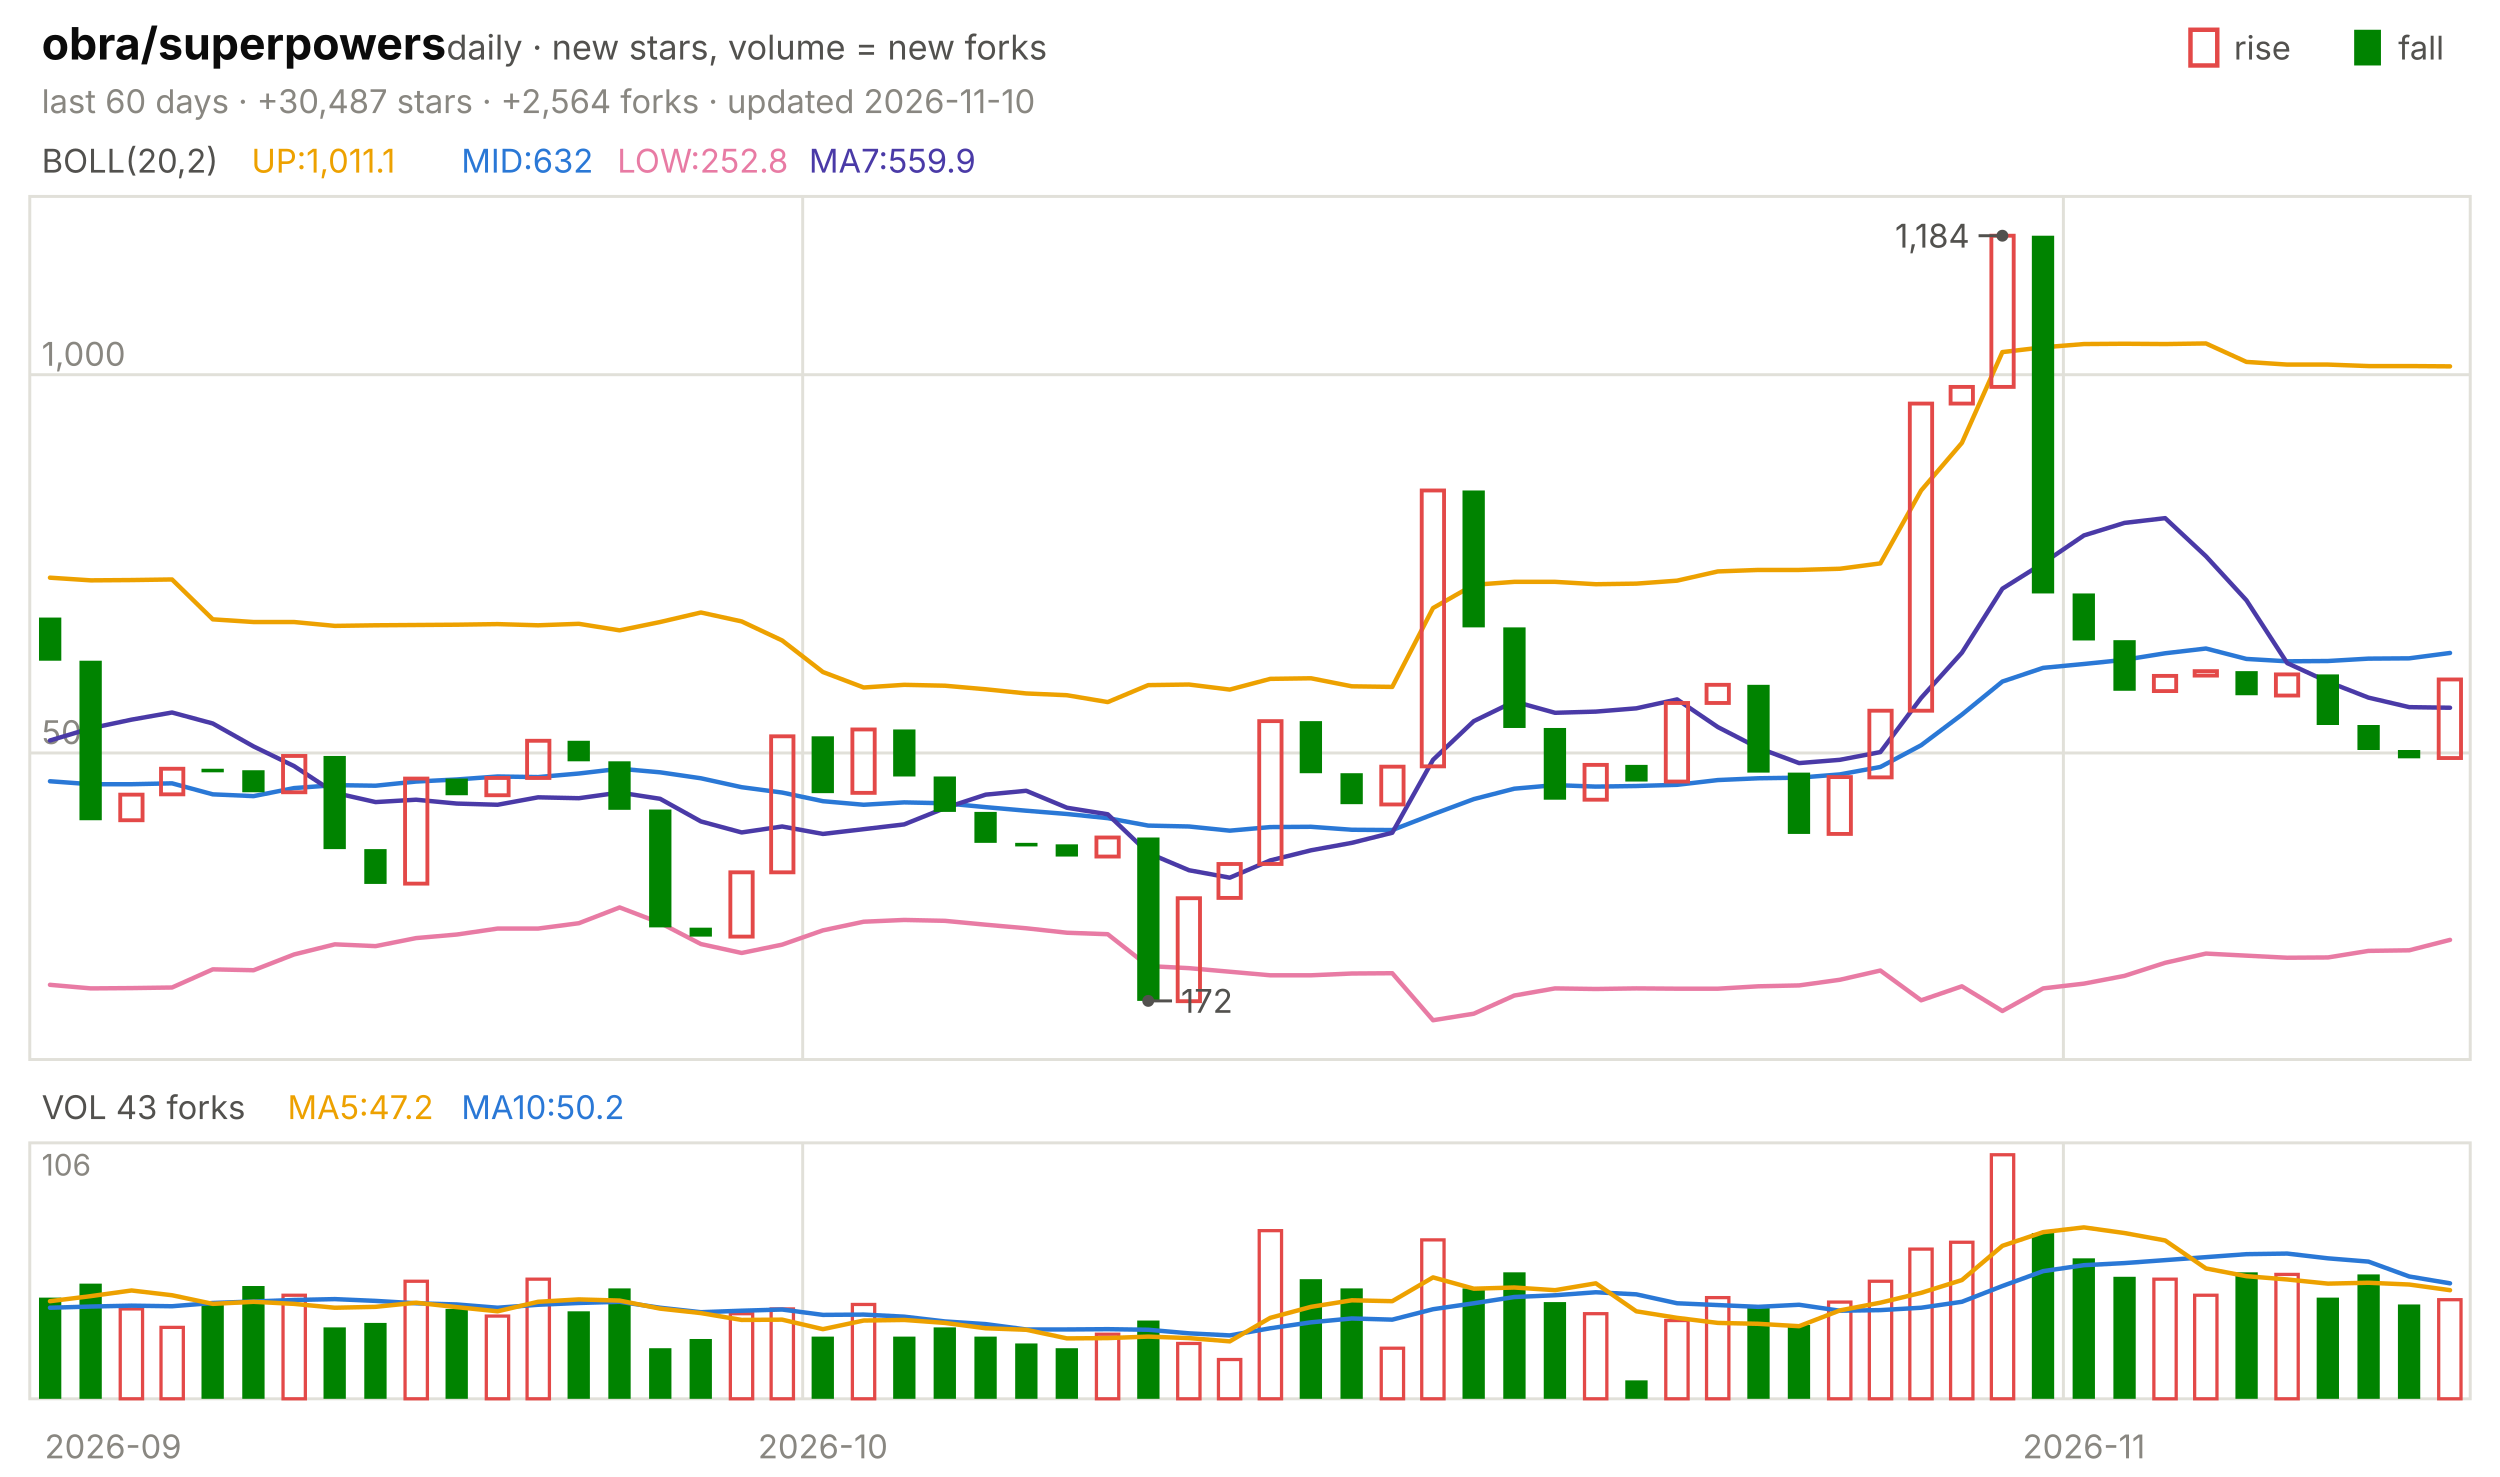
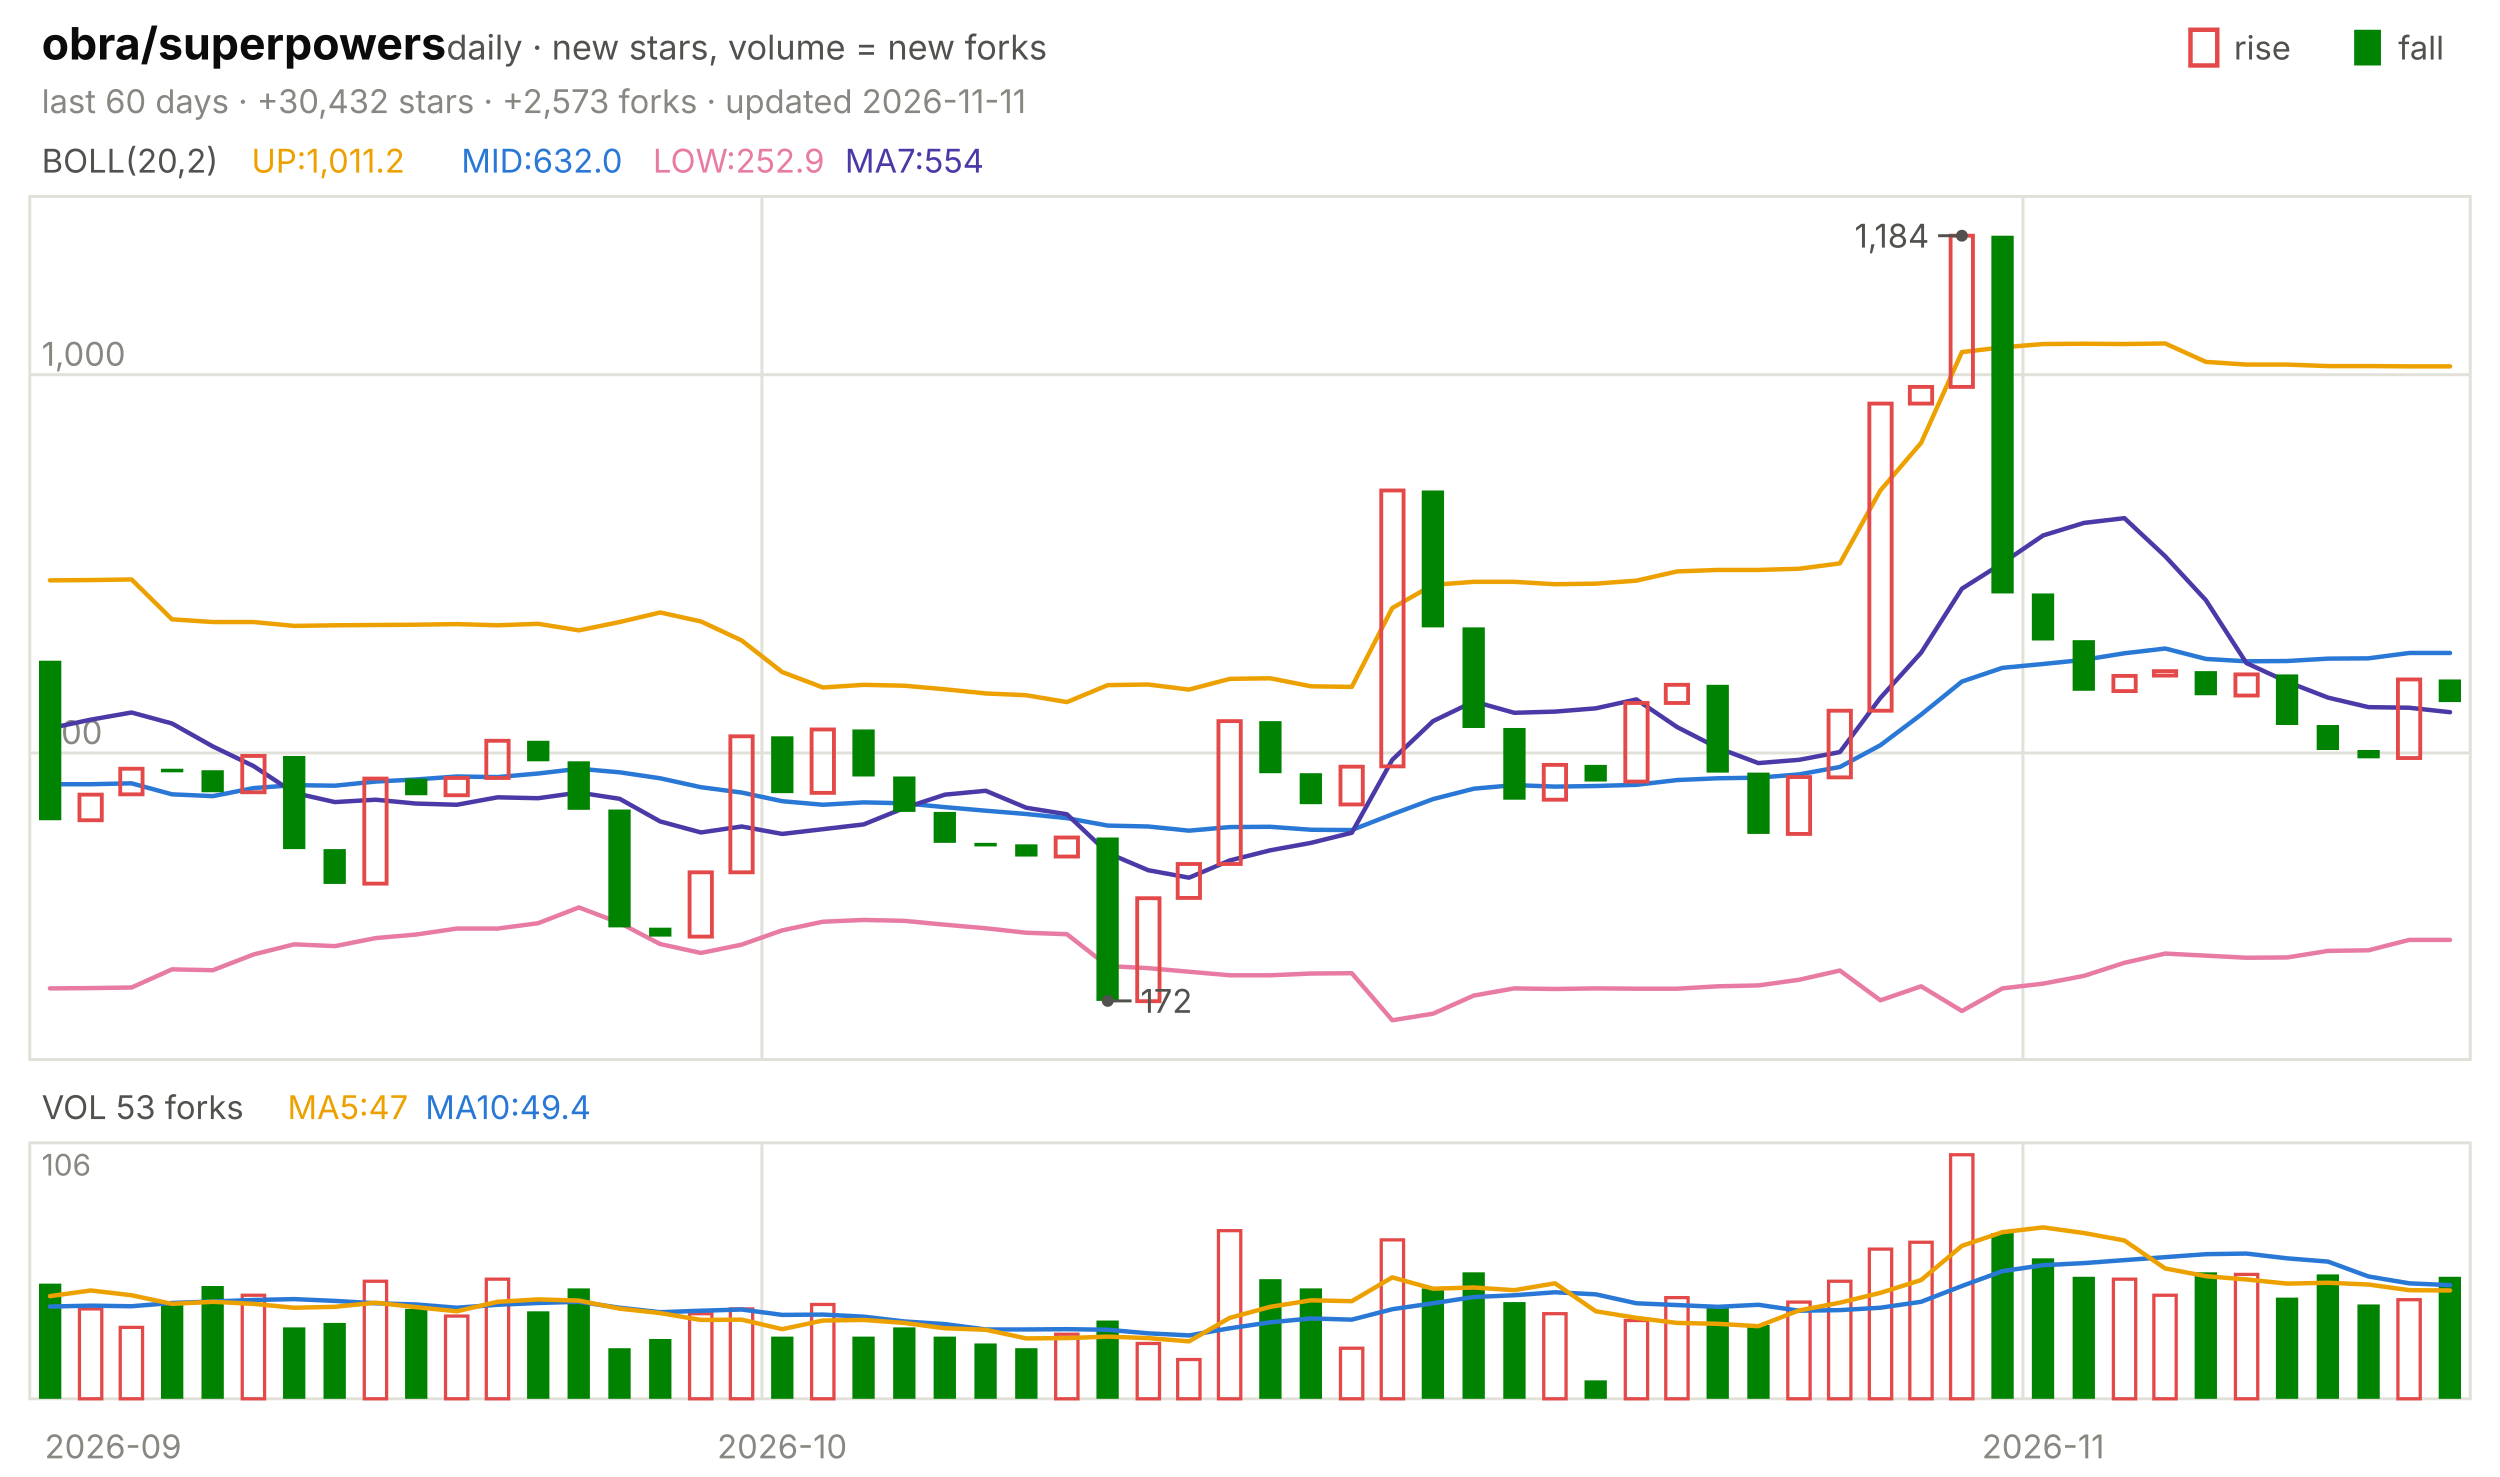
<svg xmlns="http://www.w3.org/2000/svg" viewBox="0 0 840 496" width="840" height="496" font-family="-apple-system,'Segoe UI',system-ui,sans-serif" role="img" aria-label="obra/superpowers candlestick chart">
  <text x="14.0" y="20.0" font-size="15" fill="#0b0b0b" font-weight="650">obra/superpowers</text>
  <text x="150.0" y="20.0" font-size="11.5" fill="#52514e">daily · new stars, volume = new forks</text>
  <text x="805.8" y="20.0" font-size="11.0" fill="#52514e">fall</text>
  <rect x="791" y="10" width="9" height="12" fill="#008300" />
  <text x="750.6" y="20.0" font-size="11.0" fill="#52514e">rise</text>
  <rect x="736" y="10" width="9" height="12" fill="none" stroke="#e34948" stroke-width="1.5" />
-   <text x="14.0" y="38.0" font-size="11.0" fill="#898781">last 60 days · +30,487 stars · +2,564 forks · updated 2026-11-10</text>
+   <text x="14.0" y="38.0" font-size="11.0" fill="#898781">last 60 days · +30,432 stars · +2,573 forks · updated 2026-11-11</text>
  <rect x="10" y="66" width="820" height="290" fill="none" stroke="#e1e0d9" />
  <rect x="10" y="384" width="820" height="86" fill="none" stroke="#e1e0d9" />
  <text x="38.0" y="490.0" font-size="11.0" fill="#898781" text-anchor="middle">2026-09</text>
-   <line x1="269.7" y1="66.0" x2="269.7" y2="356.0" stroke="#e1e0d9" stroke-width="1.0" />
-   <line x1="269.7" y1="384.0" x2="269.7" y2="470.0" stroke="#e1e0d9" stroke-width="1.0" />
-   <text x="276.5" y="490.0" font-size="11.0" fill="#898781" text-anchor="middle">2026-10</text>
-   <line x1="693.3" y1="66.0" x2="693.3" y2="356.0" stroke="#e1e0d9" stroke-width="1.0" />
-   <line x1="693.3" y1="384.0" x2="693.3" y2="470.0" stroke="#e1e0d9" stroke-width="1.0" />
-   <text x="700.2" y="490.0" font-size="11.0" fill="#898781" text-anchor="middle">2026-11</text>
+   <line x1="256.0" y1="66.0" x2="256.0" y2="356.0" stroke="#e1e0d9" stroke-width="1.0" />
+   <line x1="256.0" y1="384.0" x2="256.0" y2="470.0" stroke="#e1e0d9" stroke-width="1.0" />
+   <text x="262.8" y="490.0" font-size="11.0" fill="#898781" text-anchor="middle">2026-10</text>
+   <line x1="679.7" y1="66.0" x2="679.7" y2="356.0" stroke="#e1e0d9" stroke-width="1.0" />
+   <line x1="679.7" y1="384.0" x2="679.7" y2="470.0" stroke="#e1e0d9" stroke-width="1.0" />
+   <text x="686.5" y="490.0" font-size="11.0" fill="#898781" text-anchor="middle">2026-11</text>
  <text x="14.0" y="58.0" font-size="11.0" fill="#52514e">BOLL(20,2)</text>
-   <text x="84.5" y="58.0" font-size="11.0" fill="#eda100">UP:1,011.1</text>
-   <text x="155.0" y="58.0" font-size="11.0" fill="#2a78d6">MID:632</text>
-   <text x="207.4" y="58.0" font-size="11.0" fill="#e87ba4">LOW:252.8</text>
-   <text x="271.8" y="58.0" font-size="11.0" fill="#4a3aa7">MA7:559.9</text>
+   <text x="84.5" y="58.0" font-size="11.0" fill="#eda100">UP:1,011.2</text>
+   <text x="155.0" y="58.0" font-size="11.0" fill="#2a78d6">MID:632.0</text>
+   <text x="219.4" y="58.0" font-size="11.0" fill="#e87ba4">LOW:252.9</text>
+   <text x="283.9" y="58.0" font-size="11.0" fill="#4a3aa7">MA7:554</text>
  <line x1="10.0" y1="253.0" x2="830.0" y2="253.0" stroke="#e1e0d9" stroke-width="1.0" />
  <text x="14.0" y="250.0" font-size="11.0" fill="#898781">500</text>
  <line x1="10.0" y1="125.9" x2="830.0" y2="125.9" stroke="#e1e0d9" stroke-width="1.0" />
  <text x="14.0" y="122.9" font-size="11.0" fill="#898781">1,000</text>
-   <polyline points="16.8,194.1 30.5,195.0 44.2,194.9 57.8,194.7 71.5,208.1 85.2,209.0 98.8,209.0 112.5,210.3 126.2,210.1 139.8,210.0 153.5,209.9 167.2,209.7 180.8,210.1 194.5,209.6 208.2,211.8 221.8,209.0 235.5,205.8 249.2,208.8 262.8,215.2 276.5,225.8 290.2,231.0 303.8,230.1 317.5,230.4 331.2,231.6 344.8,233.0 358.5,233.6 372.2,235.9 385.8,230.2 399.5,230.0 413.2,231.7 426.8,228.1 440.5,227.9 454.2,230.6 467.8,230.8 481.5,204.3 495.2,196.5 508.8,195.5 522.5,195.5 536.2,196.3 549.8,196.1 563.5,195.1 577.2,192.0 590.8,191.5 604.5,191.5 618.2,191.1 631.8,189.3 645.5,164.8 659.2,148.8 672.8,118.3 686.5,116.7 700.2,115.6 713.8,115.5 727.5,115.6 741.2,115.4 754.8,121.6 768.5,122.5 782.2,122.5 795.8,123.0 809.5,123.0 823.2,123.1" fill="none" stroke="#eda100" stroke-width="1.5" stroke-linejoin="round" stroke-linecap="round" />
-   <polyline points="16.8,262.5 30.5,263.5 44.2,263.5 57.8,263.2 71.5,266.9 85.2,267.5 98.8,264.8 112.5,263.8 126.2,264.0 139.8,262.6 153.5,261.9 167.2,260.9 180.8,261.1 194.5,259.9 208.2,258.3 221.8,259.5 235.5,261.5 249.2,264.5 262.8,266.3 276.5,269.2 290.2,270.4 303.8,269.6 317.5,269.9 331.2,271.2 344.8,272.4 358.5,273.5 372.2,274.9 385.8,277.4 399.5,277.7 413.2,279.1 426.8,277.9 440.5,277.8 454.2,278.8 467.8,278.9 481.5,273.6 495.2,268.5 508.8,265.0 522.5,263.8 536.2,264.3 549.8,264.1 563.5,263.7 577.2,262.1 590.8,261.5 604.5,261.3 618.2,260.2 631.8,257.7 645.5,250.4 659.2,240.1 672.8,229.0 686.5,224.4 700.2,223.1 713.8,221.7 727.5,219.5 741.2,217.9 754.8,221.4 768.5,222.2 782.2,222.1 795.8,221.3 809.5,221.2 823.2,219.4" fill="none" stroke="#2a78d6" stroke-width="1.5" stroke-linejoin="round" stroke-linecap="round" />
-   <polyline points="16.8,330.9 30.5,332.1 44.2,332.0 57.8,331.8 71.5,325.7 85.2,326.0 98.8,320.7 112.5,317.3 126.2,317.9 139.8,315.2 153.5,314.0 167.2,312.0 180.8,312.0 194.5,310.2 208.2,304.9 221.8,310.1 235.5,317.2 249.2,320.2 262.8,317.4 276.5,312.6 290.2,309.7 303.8,309.1 317.5,309.4 331.2,310.7 344.8,311.9 358.5,313.4 372.2,313.9 385.8,324.6 399.5,325.3 413.2,326.5 426.8,327.7 440.5,327.7 454.2,327.1 467.8,327.0 481.5,342.8 495.2,340.6 508.8,334.5 522.5,332.1 536.2,332.3 549.8,332.1 563.5,332.2 577.2,332.2 590.8,331.4 604.5,331.1 618.2,329.2 631.8,326.1 645.5,336.1 659.2,331.4 672.8,339.7 686.5,332.1 700.2,330.5 713.8,327.9 727.5,323.5 741.2,320.4 754.8,321.1 768.5,321.8 782.2,321.7 795.8,319.5 809.5,319.3 823.2,315.8" fill="none" stroke="#e87ba4" stroke-width="1.5" stroke-linejoin="round" stroke-linecap="round" />
-   <polyline points="16.8,248.8 30.5,244.7 44.2,241.8 57.8,239.4 71.5,243.1 85.2,250.8 98.8,257.4 112.5,266.4 126.2,269.5 139.8,268.7 153.5,270.0 167.2,270.4 180.8,267.9 194.5,268.2 208.2,266.3 221.8,268.4 235.5,276.0 249.2,279.7 262.8,277.7 276.5,280.2 290.2,278.6 303.8,277.0 317.5,271.5 331.2,267.0 344.8,265.7 358.5,271.4 372.2,273.6 385.8,286.6 399.5,292.4 413.2,294.9 426.8,289.1 440.5,285.7 454.2,283.2 467.8,279.8 481.5,255.3 495.2,242.3 508.8,235.7 522.5,239.5 536.2,239.1 549.8,238.0 563.5,235.0 577.2,244.3 590.8,251.3 604.5,256.4 618.2,255.3 631.8,252.7 645.5,234.5 659.2,219.3 672.8,197.8 686.5,189.2 700.2,179.9 713.8,175.7 727.5,174.1 741.2,186.9 754.8,201.7 768.5,222.8 782.2,229.1 795.8,234.4 809.5,237.6 823.2,237.8" fill="none" stroke="#4a3aa7" stroke-width="1.5" stroke-linejoin="round" stroke-linecap="round" />
-   <rect x="13.1" y="207.5" width="7.5" height="14.5" fill="#008300" />
-   <rect x="26.7" y="222.0" width="7.5" height="53.6" fill="#008300" />
-   <rect x="40.4" y="267.0" width="7.5" height="8.6" fill="none" stroke="#e34948" stroke-width="1.3" />
-   <rect x="54.1" y="258.3" width="7.5" height="8.6" fill="none" stroke="#e34948" stroke-width="1.3" />
-   <rect x="67.7" y="258.3" width="7.5" height="1.2" fill="#008300" />
-   <rect x="81.4" y="258.8" width="7.5" height="7.4" fill="#008300" />
-   <rect x="95.1" y="254.0" width="7.5" height="12.2" fill="none" stroke="#e34948" stroke-width="1.3" />
-   <rect x="108.7" y="254.0" width="7.5" height="31.3" fill="#008300" />
-   <rect x="122.4" y="285.3" width="7.5" height="11.7" fill="#008300" />
-   <rect x="136.1" y="261.6" width="7.5" height="35.3" fill="none" stroke="#e34948" stroke-width="1.3" />
-   <rect x="149.7" y="261.6" width="7.5" height="5.6" fill="#008300" />
-   <rect x="163.4" y="261.4" width="7.5" height="5.8" fill="none" stroke="#e34948" stroke-width="1.3" />
-   <rect x="177.1" y="248.9" width="7.5" height="12.5" fill="none" stroke="#e34948" stroke-width="1.3" />
-   <rect x="190.7" y="248.9" width="7.5" height="6.9" fill="#008300" />
-   <rect x="204.4" y="255.8" width="7.5" height="16.3" fill="#008300" />
-   <rect x="218.1" y="272.0" width="7.5" height="39.6" fill="#008300" />
-   <rect x="231.7" y="311.7" width="7.5" height="3.0" fill="#008300" />
-   <rect x="245.4" y="293.1" width="7.5" height="21.6" fill="none" stroke="#e34948" stroke-width="1.3" />
-   <rect x="259.1" y="247.4" width="7.5" height="45.7" fill="none" stroke="#e34948" stroke-width="1.3" />
-   <rect x="272.7" y="247.4" width="7.5" height="19.1" fill="#008300" />
-   <rect x="286.4" y="245.1" width="7.5" height="21.3" fill="none" stroke="#e34948" stroke-width="1.3" />
-   <rect x="300.1" y="245.1" width="7.5" height="15.8" fill="#008300" />
-   <rect x="313.7" y="260.9" width="7.5" height="11.9" fill="#008300" />
-   <rect x="327.4" y="272.8" width="7.5" height="10.4" fill="#008300" />
-   <rect x="341.1" y="283.2" width="7.5" height="1.2" fill="#008300" />
-   <rect x="354.7" y="283.7" width="7.5" height="4.1" fill="#008300" />
-   <rect x="368.4" y="281.4" width="7.5" height="6.4" fill="none" stroke="#e34948" stroke-width="1.3" />
-   <rect x="382.1" y="281.4" width="7.5" height="54.9" fill="#008300" />
-   <rect x="395.7" y="301.8" width="7.5" height="34.6" fill="none" stroke="#e34948" stroke-width="1.3" />
-   <rect x="409.4" y="290.3" width="7.5" height="11.4" fill="none" stroke="#e34948" stroke-width="1.3" />
-   <rect x="423.1" y="242.3" width="7.5" height="48.0" fill="none" stroke="#e34948" stroke-width="1.3" />
-   <rect x="436.7" y="242.3" width="7.5" height="17.5" fill="#008300" />
-   <rect x="450.4" y="259.8" width="7.5" height="10.4" fill="#008300" />
-   <rect x="464.1" y="257.6" width="7.5" height="12.7" fill="none" stroke="#e34948" stroke-width="1.3" />
-   <rect x="477.7" y="164.8" width="7.5" height="92.7" fill="none" stroke="#e34948" stroke-width="1.3" />
-   <rect x="491.4" y="164.8" width="7.5" height="46.0" fill="#008300" />
-   <rect x="505.1" y="210.8" width="7.5" height="33.8" fill="#008300" />
-   <rect x="518.7" y="244.6" width="7.5" height="24.1" fill="#008300" />
-   <rect x="532.4" y="257.0" width="7.5" height="11.7" fill="none" stroke="#e34948" stroke-width="1.3" />
-   <rect x="546.1" y="257.0" width="7.5" height="5.6" fill="#008300" />
-   <rect x="559.7" y="236.2" width="7.5" height="26.4" fill="none" stroke="#e34948" stroke-width="1.3" />
-   <rect x="573.4" y="230.1" width="7.5" height="6.1" fill="none" stroke="#e34948" stroke-width="1.3" />
-   <rect x="587.1" y="230.1" width="7.5" height="29.5" fill="#008300" />
-   <rect x="600.7" y="259.6" width="7.5" height="20.6" fill="#008300" />
-   <rect x="614.4" y="261.1" width="7.5" height="19.1" fill="none" stroke="#e34948" stroke-width="1.3" />
-   <rect x="628.1" y="238.8" width="7.5" height="22.4" fill="none" stroke="#e34948" stroke-width="1.3" />
-   <rect x="641.7" y="135.6" width="7.5" height="103.2" fill="none" stroke="#e34948" stroke-width="1.3" />
-   <rect x="655.4" y="130.0" width="7.5" height="5.6" fill="none" stroke="#e34948" stroke-width="1.3" />
-   <rect x="669.1" y="79.2" width="7.5" height="50.8" fill="none" stroke="#e34948" stroke-width="1.3" />
-   <rect x="682.7" y="79.2" width="7.5" height="120.2" fill="#008300" />
-   <rect x="696.4" y="199.4" width="7.5" height="15.8" fill="#008300" />
-   <rect x="710.1" y="215.1" width="7.5" height="17.0" fill="#008300" />
-   <rect x="723.7" y="227.1" width="7.5" height="5.1" fill="none" stroke="#e34948" stroke-width="1.3" />
-   <rect x="737.4" y="225.5" width="7.5" height="1.5" fill="none" stroke="#e34948" stroke-width="1.3" />
-   <rect x="751.1" y="225.5" width="7.5" height="8.1" fill="#008300" />
-   <rect x="764.7" y="226.6" width="7.5" height="7.1" fill="none" stroke="#e34948" stroke-width="1.3" />
-   <rect x="778.4" y="226.6" width="7.5" height="17.0" fill="#008300" />
-   <rect x="792.1" y="243.6" width="7.5" height="8.4" fill="#008300" />
-   <rect x="805.7" y="252.0" width="7.5" height="2.8" fill="#008300" />
-   <rect x="819.4" y="228.3" width="7.5" height="26.4" fill="none" stroke="#e34948" stroke-width="1.3" />
-   <circle cx="672.8" cy="79.2" r="2" fill="#52514e" />
-   <line x1="672.8" y1="79.2" x2="664.8" y2="79.2" stroke="#52514e" stroke-width="1.0" />
-   <text x="661.8" y="83.2" font-size="11.0" fill="#52514e" text-anchor="end">1,184</text>
-   <circle cx="385.8" cy="336.3" r="2" fill="#52514e" />
-   <line x1="385.8" y1="336.3" x2="393.8" y2="336.3" stroke="#52514e" stroke-width="1.0" />
-   <text x="396.8" y="340.3" font-size="11.0" fill="#52514e">172</text>
-   <text x="14.0" y="376.0" font-size="11.0" fill="#52514e">VOL 43 forks</text>
-   <text x="96.6" y="376.0" font-size="11.0" fill="#eda100">MA5:47.2</text>
-   <text x="155.0" y="376.0" font-size="11.0" fill="#2a78d6">MA10:50.2</text>
+   <polyline points="16.8,195.0 30.5,194.9 44.2,194.7 57.8,208.1 71.5,209.0 85.2,209.0 98.8,210.3 112.5,210.1 126.2,210.0 139.8,209.9 153.5,209.7 167.2,210.1 180.8,209.6 194.5,211.8 208.2,209.0 221.8,205.8 235.5,208.8 249.2,215.2 262.8,225.8 276.5,231.0 290.2,230.1 303.8,230.4 317.5,231.6 331.2,233.0 344.8,233.6 358.5,235.9 372.2,230.2 385.8,230.0 399.5,231.7 413.2,228.1 426.8,227.9 440.5,230.6 454.2,230.8 467.8,204.3 481.5,196.5 495.2,195.5 508.8,195.5 522.5,196.3 536.2,196.1 549.8,195.1 563.5,192.0 577.2,191.5 590.8,191.5 604.5,191.1 618.2,189.3 631.8,164.8 645.5,148.8 659.2,118.3 672.8,116.7 686.5,115.6 700.2,115.5 713.8,115.6 727.5,115.4 741.2,121.6 754.8,122.5 768.5,122.5 782.2,123.0 795.8,123.0 809.5,123.1 823.2,123.1" fill="none" stroke="#eda100" stroke-width="1.5" stroke-linejoin="round" stroke-linecap="round" />
+   <polyline points="16.8,263.5 30.5,263.5 44.2,263.2 57.8,266.9 71.5,267.5 85.2,264.8 98.8,263.8 112.5,264.0 126.2,262.6 139.8,261.9 153.5,260.9 167.2,261.1 180.8,259.9 194.5,258.3 208.2,259.5 221.8,261.5 235.5,264.5 249.2,266.3 262.8,269.2 276.5,270.4 290.2,269.6 303.8,269.9 317.5,271.2 331.2,272.4 344.8,273.5 358.5,274.9 372.2,277.4 385.8,277.7 399.5,279.1 413.2,277.9 426.8,277.8 440.5,278.8 454.2,278.9 467.8,273.6 481.5,268.5 495.2,265.0 508.8,263.8 522.5,264.3 536.2,264.1 549.8,263.7 563.5,262.1 577.2,261.5 590.8,261.3 604.5,260.2 618.2,257.7 631.8,250.4 645.5,240.1 659.2,229.0 672.8,224.4 686.5,223.1 700.2,221.7 713.8,219.5 727.5,217.9 741.2,221.4 754.8,222.2 768.5,222.1 782.2,221.3 795.8,221.2 809.5,219.4 823.2,219.4" fill="none" stroke="#2a78d6" stroke-width="1.5" stroke-linejoin="round" stroke-linecap="round" />
+   <polyline points="16.8,332.1 30.5,332.0 44.2,331.8 57.8,325.7 71.5,326.0 85.2,320.7 98.8,317.3 112.5,317.9 126.2,315.2 139.8,314.0 153.5,312.0 167.2,312.0 180.8,310.2 194.5,304.9 208.2,310.1 221.8,317.2 235.5,320.2 249.2,317.4 262.8,312.6 276.5,309.7 290.2,309.1 303.8,309.4 317.5,310.7 331.2,311.9 344.8,313.4 358.5,313.9 372.2,324.6 385.8,325.3 399.5,326.5 413.2,327.7 426.8,327.7 440.5,327.1 454.2,327.0 467.8,342.8 481.5,340.6 495.2,334.5 508.8,332.1 522.5,332.3 536.2,332.1 549.8,332.2 563.5,332.2 577.2,331.4 590.8,331.1 604.5,329.2 618.2,326.1 631.8,336.1 645.5,331.4 659.2,339.7 672.8,332.1 686.5,330.5 700.2,327.9 713.8,323.5 727.5,320.4 741.2,321.1 754.8,321.8 768.5,321.7 782.2,319.5 795.8,319.3 809.5,315.8 823.2,315.8" fill="none" stroke="#e87ba4" stroke-width="1.5" stroke-linejoin="round" stroke-linecap="round" />
+   <polyline points="16.8,244.7 30.5,241.8 44.2,239.4 57.8,243.1 71.5,250.8 85.2,257.4 98.8,266.4 112.5,269.5 126.2,268.7 139.8,270.0 153.5,270.4 167.2,267.9 180.8,268.2 194.5,266.3 208.2,268.4 221.8,276.0 235.5,279.7 249.2,277.7 262.8,280.2 276.5,278.6 290.2,277.0 303.8,271.5 317.5,267.0 331.2,265.7 344.8,271.4 358.5,273.6 372.2,286.6 385.8,292.4 399.5,294.9 413.2,289.1 426.8,285.7 440.5,283.2 454.2,279.8 467.8,255.3 481.5,242.3 495.2,235.7 508.8,239.5 522.5,239.1 536.2,238.0 549.8,235.0 563.5,244.3 577.2,251.3 590.8,256.4 604.5,255.3 618.2,252.7 631.8,234.5 645.5,219.3 659.2,197.8 672.8,189.2 686.5,179.9 700.2,175.7 713.8,174.1 727.5,186.9 741.2,201.7 754.8,222.8 768.5,229.1 782.2,234.4 795.8,237.6 809.5,237.8 823.2,239.3" fill="none" stroke="#4a3aa7" stroke-width="1.5" stroke-linejoin="round" stroke-linecap="round" />
+   <rect x="13.1" y="222.0" width="7.5" height="53.6" fill="#008300" />
+   <rect x="26.7" y="267.0" width="7.5" height="8.6" fill="none" stroke="#e34948" stroke-width="1.3" />
+   <rect x="40.4" y="258.3" width="7.5" height="8.6" fill="none" stroke="#e34948" stroke-width="1.3" />
+   <rect x="54.1" y="258.3" width="7.5" height="1.2" fill="#008300" />
+   <rect x="67.7" y="258.8" width="7.5" height="7.4" fill="#008300" />
+   <rect x="81.4" y="254.0" width="7.5" height="12.2" fill="none" stroke="#e34948" stroke-width="1.3" />
+   <rect x="95.1" y="254.0" width="7.5" height="31.3" fill="#008300" />
+   <rect x="108.7" y="285.3" width="7.5" height="11.7" fill="#008300" />
+   <rect x="122.4" y="261.6" width="7.5" height="35.3" fill="none" stroke="#e34948" stroke-width="1.3" />
+   <rect x="136.1" y="261.6" width="7.5" height="5.6" fill="#008300" />
+   <rect x="149.7" y="261.4" width="7.5" height="5.8" fill="none" stroke="#e34948" stroke-width="1.3" />
+   <rect x="163.4" y="248.9" width="7.5" height="12.5" fill="none" stroke="#e34948" stroke-width="1.3" />
+   <rect x="177.1" y="248.9" width="7.5" height="6.9" fill="#008300" />
+   <rect x="190.7" y="255.8" width="7.5" height="16.3" fill="#008300" />
+   <rect x="204.4" y="272.0" width="7.5" height="39.6" fill="#008300" />
+   <rect x="218.1" y="311.7" width="7.5" height="3.0" fill="#008300" />
+   <rect x="231.7" y="293.1" width="7.5" height="21.6" fill="none" stroke="#e34948" stroke-width="1.3" />
+   <rect x="245.4" y="247.4" width="7.5" height="45.7" fill="none" stroke="#e34948" stroke-width="1.3" />
+   <rect x="259.1" y="247.4" width="7.5" height="19.1" fill="#008300" />
+   <rect x="272.7" y="245.1" width="7.5" height="21.3" fill="none" stroke="#e34948" stroke-width="1.3" />
+   <rect x="286.4" y="245.1" width="7.5" height="15.8" fill="#008300" />
+   <rect x="300.1" y="260.9" width="7.5" height="11.9" fill="#008300" />
+   <rect x="313.7" y="272.8" width="7.5" height="10.4" fill="#008300" />
+   <rect x="327.4" y="283.2" width="7.5" height="1.2" fill="#008300" />
+   <rect x="341.1" y="283.7" width="7.5" height="4.1" fill="#008300" />
+   <rect x="354.7" y="281.4" width="7.5" height="6.4" fill="none" stroke="#e34948" stroke-width="1.3" />
+   <rect x="368.4" y="281.4" width="7.5" height="54.9" fill="#008300" />
+   <rect x="382.1" y="301.8" width="7.5" height="34.6" fill="none" stroke="#e34948" stroke-width="1.3" />
+   <rect x="395.7" y="290.3" width="7.5" height="11.4" fill="none" stroke="#e34948" stroke-width="1.3" />
+   <rect x="409.4" y="242.3" width="7.5" height="48.0" fill="none" stroke="#e34948" stroke-width="1.3" />
+   <rect x="423.1" y="242.3" width="7.5" height="17.5" fill="#008300" />
+   <rect x="436.7" y="259.8" width="7.5" height="10.4" fill="#008300" />
+   <rect x="450.4" y="257.6" width="7.5" height="12.7" fill="none" stroke="#e34948" stroke-width="1.3" />
+   <rect x="464.1" y="164.8" width="7.5" height="92.7" fill="none" stroke="#e34948" stroke-width="1.3" />
+   <rect x="477.7" y="164.8" width="7.5" height="46.0" fill="#008300" />
+   <rect x="491.4" y="210.8" width="7.5" height="33.8" fill="#008300" />
+   <rect x="505.1" y="244.6" width="7.5" height="24.1" fill="#008300" />
+   <rect x="518.7" y="257.0" width="7.5" height="11.7" fill="none" stroke="#e34948" stroke-width="1.3" />
+   <rect x="532.4" y="257.0" width="7.5" height="5.6" fill="#008300" />
+   <rect x="546.1" y="236.2" width="7.5" height="26.4" fill="none" stroke="#e34948" stroke-width="1.3" />
+   <rect x="559.7" y="230.1" width="7.5" height="6.1" fill="none" stroke="#e34948" stroke-width="1.3" />
+   <rect x="573.4" y="230.1" width="7.5" height="29.5" fill="#008300" />
+   <rect x="587.1" y="259.6" width="7.5" height="20.6" fill="#008300" />
+   <rect x="600.7" y="261.1" width="7.5" height="19.1" fill="none" stroke="#e34948" stroke-width="1.3" />
+   <rect x="614.4" y="238.8" width="7.5" height="22.4" fill="none" stroke="#e34948" stroke-width="1.3" />
+   <rect x="628.1" y="135.6" width="7.5" height="103.2" fill="none" stroke="#e34948" stroke-width="1.3" />
+   <rect x="641.7" y="130.0" width="7.5" height="5.6" fill="none" stroke="#e34948" stroke-width="1.3" />
+   <rect x="655.4" y="79.2" width="7.5" height="50.8" fill="none" stroke="#e34948" stroke-width="1.3" />
+   <rect x="669.1" y="79.2" width="7.5" height="120.2" fill="#008300" />
+   <rect x="682.7" y="199.4" width="7.5" height="15.8" fill="#008300" />
+   <rect x="696.4" y="215.1" width="7.5" height="17.0" fill="#008300" />
+   <rect x="710.1" y="227.1" width="7.5" height="5.1" fill="none" stroke="#e34948" stroke-width="1.3" />
+   <rect x="723.7" y="225.5" width="7.5" height="1.5" fill="none" stroke="#e34948" stroke-width="1.3" />
+   <rect x="737.4" y="225.5" width="7.5" height="8.1" fill="#008300" />
+   <rect x="751.1" y="226.6" width="7.5" height="7.1" fill="none" stroke="#e34948" stroke-width="1.3" />
+   <rect x="764.7" y="226.6" width="7.5" height="17.0" fill="#008300" />
+   <rect x="778.4" y="243.6" width="7.5" height="8.4" fill="#008300" />
+   <rect x="792.1" y="252.0" width="7.5" height="2.8" fill="#008300" />
+   <rect x="805.7" y="228.3" width="7.5" height="26.4" fill="none" stroke="#e34948" stroke-width="1.3" />
+   <rect x="819.4" y="228.3" width="7.5" height="7.6" fill="#008300" />
+   <circle cx="659.2" cy="79.2" r="2" fill="#52514e" />
+   <line x1="659.2" y1="79.2" x2="651.2" y2="79.2" stroke="#52514e" stroke-width="1.0" />
+   <text x="648.2" y="83.2" font-size="11.0" fill="#52514e" text-anchor="end">1,184</text>
+   <circle cx="372.2" cy="336.3" r="2" fill="#52514e" />
+   <line x1="372.2" y1="336.3" x2="380.2" y2="336.3" stroke="#52514e" stroke-width="1.0" />
+   <text x="383.2" y="340.3" font-size="11.0" fill="#52514e">172</text>
+   <text x="14.0" y="376.0" font-size="11.0" fill="#52514e">VOL 53 forks</text>
+   <text x="96.6" y="376.0" font-size="11.0" fill="#eda100">MA5:47</text>
+   <text x="142.9" y="376.0" font-size="11.0" fill="#2a78d6">MA10:49.4</text>
  <text x="14.0" y="395.0" font-size="10" fill="#898781">106</text>
-   <rect x="13.1" y="436.0" width="7.5" height="34.0" fill="#008300" />
-   <rect x="26.7" y="431.3" width="7.5" height="38.7" fill="#008300" />
-   <rect x="40.4" y="439.8" width="7.5" height="30.2" fill="none" stroke="#e34948" stroke-width="1.1" />
-   <rect x="54.1" y="446.0" width="7.5" height="24.0" fill="none" stroke="#e34948" stroke-width="1.1" />
-   <rect x="67.7" y="437.5" width="7.5" height="32.5" fill="#008300" />
-   <rect x="81.4" y="432.1" width="7.5" height="37.9" fill="#008300" />
-   <rect x="95.1" y="435.2" width="7.5" height="34.8" fill="none" stroke="#e34948" stroke-width="1.1" />
-   <rect x="108.7" y="446.0" width="7.5" height="24.0" fill="#008300" />
-   <rect x="122.4" y="444.5" width="7.5" height="25.5" fill="#008300" />
-   <rect x="136.1" y="430.5" width="7.5" height="39.5" fill="none" stroke="#e34948" stroke-width="1.1" />
-   <rect x="149.7" y="439.8" width="7.5" height="30.2" fill="#008300" />
-   <rect x="163.4" y="442.2" width="7.5" height="27.8" fill="none" stroke="#e34948" stroke-width="1.1" />
-   <rect x="177.1" y="429.8" width="7.5" height="40.2" fill="none" stroke="#e34948" stroke-width="1.1" />
-   <rect x="190.7" y="440.6" width="7.5" height="29.4" fill="#008300" />
-   <rect x="204.4" y="432.9" width="7.5" height="37.1" fill="#008300" />
-   <rect x="218.1" y="453.0" width="7.5" height="17.0" fill="#008300" />
-   <rect x="231.7" y="449.9" width="7.5" height="20.1" fill="#008300" />
-   <rect x="245.4" y="441.4" width="7.5" height="28.6" fill="none" stroke="#e34948" stroke-width="1.1" />
-   <rect x="259.1" y="439.8" width="7.5" height="30.2" fill="none" stroke="#e34948" stroke-width="1.1" />
-   <rect x="272.7" y="449.1" width="7.5" height="20.9" fill="#008300" />
-   <rect x="286.4" y="438.3" width="7.5" height="31.7" fill="none" stroke="#e34948" stroke-width="1.1" />
-   <rect x="300.1" y="449.1" width="7.5" height="20.9" fill="#008300" />
-   <rect x="313.7" y="446.0" width="7.5" height="24.0" fill="#008300" />
-   <rect x="327.4" y="449.1" width="7.5" height="20.9" fill="#008300" />
-   <rect x="341.1" y="451.4" width="7.5" height="18.6" fill="#008300" />
-   <rect x="354.7" y="453.0" width="7.5" height="17.0" fill="#008300" />
-   <rect x="368.4" y="448.3" width="7.5" height="21.7" fill="none" stroke="#e34948" stroke-width="1.1" />
-   <rect x="382.1" y="443.7" width="7.5" height="26.3" fill="#008300" />
-   <rect x="395.7" y="451.4" width="7.5" height="18.6" fill="none" stroke="#e34948" stroke-width="1.1" />
-   <rect x="409.4" y="456.8" width="7.5" height="13.2" fill="none" stroke="#e34948" stroke-width="1.1" />
-   <rect x="423.1" y="413.5" width="7.5" height="56.5" fill="none" stroke="#e34948" stroke-width="1.1" />
-   <rect x="436.7" y="429.8" width="7.5" height="40.2" fill="#008300" />
-   <rect x="450.4" y="432.9" width="7.5" height="37.1" fill="#008300" />
-   <rect x="464.1" y="453.0" width="7.5" height="17.0" fill="none" stroke="#e34948" stroke-width="1.1" />
-   <rect x="477.7" y="416.6" width="7.5" height="53.4" fill="none" stroke="#e34948" stroke-width="1.1" />
-   <rect x="491.4" y="432.9" width="7.5" height="37.1" fill="#008300" />
-   <rect x="505.1" y="427.5" width="7.5" height="42.5" fill="#008300" />
-   <rect x="518.7" y="437.5" width="7.5" height="32.5" fill="#008300" />
-   <rect x="532.4" y="441.4" width="7.5" height="28.6" fill="none" stroke="#e34948" stroke-width="1.1" />
-   <rect x="546.1" y="463.8" width="7.5" height="6.2" fill="#008300" />
-   <rect x="559.7" y="443.7" width="7.5" height="26.3" fill="none" stroke="#e34948" stroke-width="1.1" />
-   <rect x="573.4" y="436.0" width="7.5" height="34.0" fill="none" stroke="#e34948" stroke-width="1.1" />
-   <rect x="587.1" y="439.1" width="7.5" height="30.9" fill="#008300" />
-   <rect x="600.7" y="445.2" width="7.5" height="24.8" fill="#008300" />
-   <rect x="614.4" y="437.5" width="7.5" height="32.5" fill="none" stroke="#e34948" stroke-width="1.1" />
-   <rect x="628.1" y="430.5" width="7.5" height="39.5" fill="none" stroke="#e34948" stroke-width="1.1" />
-   <rect x="641.7" y="419.7" width="7.5" height="50.3" fill="none" stroke="#e34948" stroke-width="1.1" />
-   <rect x="655.4" y="417.4" width="7.5" height="52.6" fill="none" stroke="#e34948" stroke-width="1.1" />
-   <rect x="669.1" y="388.0" width="7.5" height="82.0" fill="none" stroke="#e34948" stroke-width="1.1" />
-   <rect x="682.7" y="414.3" width="7.5" height="55.7" fill="#008300" />
-   <rect x="696.4" y="422.8" width="7.5" height="47.2" fill="#008300" />
-   <rect x="710.1" y="429.0" width="7.5" height="41.0" fill="#008300" />
-   <rect x="723.7" y="429.8" width="7.5" height="40.2" fill="none" stroke="#e34948" stroke-width="1.1" />
-   <rect x="737.4" y="435.2" width="7.5" height="34.8" fill="none" stroke="#e34948" stroke-width="1.1" />
-   <rect x="751.1" y="427.5" width="7.5" height="42.5" fill="#008300" />
-   <rect x="764.7" y="428.2" width="7.5" height="41.8" fill="none" stroke="#e34948" stroke-width="1.1" />
-   <rect x="778.4" y="436.0" width="7.5" height="34.0" fill="#008300" />
-   <rect x="792.1" y="428.2" width="7.5" height="41.8" fill="#008300" />
-   <rect x="805.7" y="438.3" width="7.5" height="31.7" fill="#008300" />
-   <rect x="819.4" y="436.7" width="7.5" height="33.3" fill="none" stroke="#e34948" stroke-width="1.1" />
-   <polyline points="16.8,439.4 30.5,439.0 44.2,438.7 57.8,438.9 71.5,437.8 85.2,437.3 98.8,436.8 112.5,436.5 126.2,437.1 139.8,437.9 153.5,438.3 167.2,439.4 180.8,438.4 194.5,437.8 208.2,437.4 221.8,439.4 235.5,440.9 249.2,440.4 262.8,440.0 276.5,441.8 290.2,441.7 303.8,442.4 317.5,444.0 331.2,444.9 344.8,446.7 358.5,446.7 372.2,446.6 385.8,446.8 399.5,448.0 413.2,448.7 426.8,446.3 440.5,444.3 454.2,443.0 467.8,443.4 481.5,439.9 495.2,437.9 508.8,435.8 522.5,435.2 536.2,434.2 549.8,434.9 563.5,437.9 577.2,438.5 590.8,439.1 604.5,438.4 618.2,440.4 631.8,440.2 645.5,439.4 659.2,437.4 672.8,432.1 686.5,427.1 700.2,425.1 713.8,424.4 727.5,423.4 741.2,422.4 754.8,421.4 768.5,421.2 782.2,422.8 795.8,423.9 809.5,428.9 823.2,431.2" fill="none" stroke="#2a78d6" stroke-width="1.5" stroke-linejoin="round" stroke-linecap="round" />
-   <polyline points="16.8,437.2 30.5,435.5 44.2,433.6 57.8,435.2 71.5,438.1 85.2,437.4 98.8,438.1 112.5,439.4 126.2,439.1 139.8,437.7 153.5,439.2 167.2,440.6 180.8,437.4 194.5,436.6 208.2,437.0 221.8,439.7 235.5,441.2 249.2,443.5 262.8,443.4 276.5,446.6 290.2,443.7 303.8,443.5 317.5,444.5 331.2,446.3 344.8,446.8 358.5,449.7 372.2,449.6 385.8,449.1 399.5,449.6 413.2,450.7 426.8,442.8 440.5,439.1 454.2,436.9 467.8,437.2 481.5,429.2 495.2,433.0 508.8,432.6 522.5,433.5 536.2,431.2 549.8,440.6 563.5,442.8 577.2,444.5 590.8,444.8 604.5,445.6 618.2,440.3 631.8,437.7 645.5,434.4 659.2,430.1 672.8,418.6 686.5,414.0 700.2,412.4 713.8,414.3 727.5,416.8 741.2,426.2 754.8,428.8 768.5,429.9 782.2,431.3 795.8,431.0 809.5,431.6 823.2,433.5" fill="none" stroke="#eda100" stroke-width="1.5" stroke-linejoin="round" stroke-linecap="round" />
+   <rect x="13.1" y="431.3" width="7.5" height="38.7" fill="#008300" />
+   <rect x="26.7" y="439.8" width="7.5" height="30.2" fill="none" stroke="#e34948" stroke-width="1.1" />
+   <rect x="40.4" y="446.0" width="7.5" height="24.0" fill="none" stroke="#e34948" stroke-width="1.1" />
+   <rect x="54.1" y="437.5" width="7.5" height="32.5" fill="#008300" />
+   <rect x="67.7" y="432.1" width="7.5" height="37.9" fill="#008300" />
+   <rect x="81.4" y="435.2" width="7.5" height="34.8" fill="none" stroke="#e34948" stroke-width="1.1" />
+   <rect x="95.1" y="446.0" width="7.5" height="24.0" fill="#008300" />
+   <rect x="108.7" y="444.5" width="7.5" height="25.5" fill="#008300" />
+   <rect x="122.4" y="430.5" width="7.5" height="39.5" fill="none" stroke="#e34948" stroke-width="1.1" />
+   <rect x="136.1" y="439.8" width="7.5" height="30.2" fill="#008300" />
+   <rect x="149.7" y="442.2" width="7.5" height="27.8" fill="none" stroke="#e34948" stroke-width="1.1" />
+   <rect x="163.4" y="429.8" width="7.5" height="40.2" fill="none" stroke="#e34948" stroke-width="1.1" />
+   <rect x="177.1" y="440.6" width="7.5" height="29.4" fill="#008300" />
+   <rect x="190.7" y="432.9" width="7.5" height="37.1" fill="#008300" />
+   <rect x="204.4" y="453.0" width="7.5" height="17.0" fill="#008300" />
+   <rect x="218.1" y="449.9" width="7.5" height="20.1" fill="#008300" />
+   <rect x="231.7" y="441.4" width="7.5" height="28.6" fill="none" stroke="#e34948" stroke-width="1.1" />
+   <rect x="245.4" y="439.8" width="7.5" height="30.2" fill="none" stroke="#e34948" stroke-width="1.1" />
+   <rect x="259.1" y="449.1" width="7.5" height="20.9" fill="#008300" />
+   <rect x="272.7" y="438.3" width="7.5" height="31.7" fill="none" stroke="#e34948" stroke-width="1.1" />
+   <rect x="286.4" y="449.1" width="7.5" height="20.9" fill="#008300" />
+   <rect x="300.1" y="446.0" width="7.5" height="24.0" fill="#008300" />
+   <rect x="313.7" y="449.1" width="7.5" height="20.9" fill="#008300" />
+   <rect x="327.4" y="451.4" width="7.5" height="18.6" fill="#008300" />
+   <rect x="341.1" y="453.0" width="7.5" height="17.0" fill="#008300" />
+   <rect x="354.7" y="448.3" width="7.5" height="21.7" fill="none" stroke="#e34948" stroke-width="1.1" />
+   <rect x="368.4" y="443.7" width="7.5" height="26.3" fill="#008300" />
+   <rect x="382.1" y="451.4" width="7.5" height="18.6" fill="none" stroke="#e34948" stroke-width="1.1" />
+   <rect x="395.7" y="456.8" width="7.5" height="13.2" fill="none" stroke="#e34948" stroke-width="1.1" />
+   <rect x="409.4" y="413.5" width="7.5" height="56.5" fill="none" stroke="#e34948" stroke-width="1.1" />
+   <rect x="423.1" y="429.8" width="7.5" height="40.2" fill="#008300" />
+   <rect x="436.7" y="432.9" width="7.5" height="37.1" fill="#008300" />
+   <rect x="450.4" y="453.0" width="7.5" height="17.0" fill="none" stroke="#e34948" stroke-width="1.1" />
+   <rect x="464.1" y="416.6" width="7.5" height="53.4" fill="none" stroke="#e34948" stroke-width="1.1" />
+   <rect x="477.7" y="432.9" width="7.5" height="37.1" fill="#008300" />
+   <rect x="491.4" y="427.5" width="7.5" height="42.5" fill="#008300" />
+   <rect x="505.1" y="437.5" width="7.5" height="32.5" fill="#008300" />
+   <rect x="518.7" y="441.4" width="7.5" height="28.6" fill="none" stroke="#e34948" stroke-width="1.1" />
+   <rect x="532.4" y="463.8" width="7.5" height="6.2" fill="#008300" />
+   <rect x="546.1" y="443.7" width="7.5" height="26.3" fill="none" stroke="#e34948" stroke-width="1.1" />
+   <rect x="559.7" y="436.0" width="7.5" height="34.0" fill="none" stroke="#e34948" stroke-width="1.1" />
+   <rect x="573.4" y="439.1" width="7.5" height="30.9" fill="#008300" />
+   <rect x="587.1" y="445.2" width="7.5" height="24.8" fill="#008300" />
+   <rect x="600.7" y="437.5" width="7.5" height="32.5" fill="none" stroke="#e34948" stroke-width="1.1" />
+   <rect x="614.4" y="430.5" width="7.5" height="39.5" fill="none" stroke="#e34948" stroke-width="1.1" />
+   <rect x="628.1" y="419.7" width="7.5" height="50.3" fill="none" stroke="#e34948" stroke-width="1.1" />
+   <rect x="641.7" y="417.4" width="7.5" height="52.6" fill="none" stroke="#e34948" stroke-width="1.1" />
+   <rect x="655.4" y="388.0" width="7.5" height="82.0" fill="none" stroke="#e34948" stroke-width="1.1" />
+   <rect x="669.1" y="414.3" width="7.5" height="55.7" fill="#008300" />
+   <rect x="682.7" y="422.8" width="7.5" height="47.2" fill="#008300" />
+   <rect x="696.4" y="429.0" width="7.5" height="41.0" fill="#008300" />
+   <rect x="710.1" y="429.8" width="7.5" height="40.2" fill="none" stroke="#e34948" stroke-width="1.1" />
+   <rect x="723.7" y="435.2" width="7.5" height="34.8" fill="none" stroke="#e34948" stroke-width="1.1" />
+   <rect x="737.4" y="427.5" width="7.5" height="42.5" fill="#008300" />
+   <rect x="751.1" y="428.2" width="7.5" height="41.8" fill="none" stroke="#e34948" stroke-width="1.1" />
+   <rect x="764.7" y="436.0" width="7.5" height="34.0" fill="#008300" />
+   <rect x="778.4" y="428.2" width="7.5" height="41.8" fill="#008300" />
+   <rect x="792.1" y="438.3" width="7.5" height="31.7" fill="#008300" />
+   <rect x="805.7" y="436.7" width="7.5" height="33.3" fill="none" stroke="#e34948" stroke-width="1.1" />
+   <rect x="819.4" y="429.0" width="7.5" height="41.0" fill="#008300" />
+   <polyline points="16.8,439.0 30.5,438.7 44.2,438.9 57.8,437.8 71.5,437.3 85.2,436.8 98.8,436.5 112.5,437.1 126.2,437.9 139.8,438.3 153.5,439.4 167.2,438.4 180.8,437.8 194.5,437.4 208.2,439.4 221.8,440.9 235.5,440.4 249.2,440.0 262.8,441.8 276.5,441.7 290.2,442.4 303.8,444.0 317.5,444.9 331.2,446.7 344.8,446.7 358.5,446.6 372.2,446.8 385.8,448.0 399.5,448.7 413.2,446.3 426.8,444.3 440.5,443.0 454.2,443.4 467.8,439.9 481.5,437.9 495.2,435.8 508.8,435.2 522.5,434.2 536.2,434.9 549.8,437.9 563.5,438.5 577.2,439.1 590.8,438.4 604.5,440.4 618.2,440.2 631.8,439.4 645.5,437.4 659.2,432.1 672.8,427.1 686.5,425.1 700.2,424.4 713.8,423.4 727.5,422.4 741.2,421.4 754.8,421.2 768.5,422.8 782.2,423.9 795.8,428.9 809.5,431.2 823.2,431.8" fill="none" stroke="#2a78d6" stroke-width="1.5" stroke-linejoin="round" stroke-linecap="round" />
+   <polyline points="16.8,435.5 30.5,433.6 44.2,435.2 57.8,438.1 71.5,437.4 85.2,438.1 98.8,439.4 112.5,439.1 126.2,437.7 139.8,439.2 153.5,440.6 167.2,437.4 180.8,436.6 194.5,437.0 208.2,439.7 221.8,441.2 235.5,443.5 249.2,443.4 262.8,446.6 276.5,443.7 290.2,443.5 303.8,444.5 317.5,446.3 331.2,446.8 344.8,449.7 358.5,449.6 372.2,449.1 385.8,449.6 399.5,450.7 413.2,442.8 426.8,439.1 440.5,436.9 454.2,437.2 467.8,429.2 481.5,433.0 495.2,432.6 508.8,433.5 522.5,431.2 536.2,440.6 549.8,442.8 563.5,444.5 577.2,444.8 590.8,445.6 604.5,440.3 618.2,437.7 631.8,434.4 645.5,430.1 659.2,418.6 672.8,414.0 686.5,412.4 700.2,414.3 713.8,416.8 727.5,426.2 741.2,428.8 754.8,429.9 768.5,431.3 782.2,431.0 795.8,431.6 809.5,433.5 823.2,433.6" fill="none" stroke="#eda100" stroke-width="1.5" stroke-linejoin="round" stroke-linecap="round" />
</svg>
